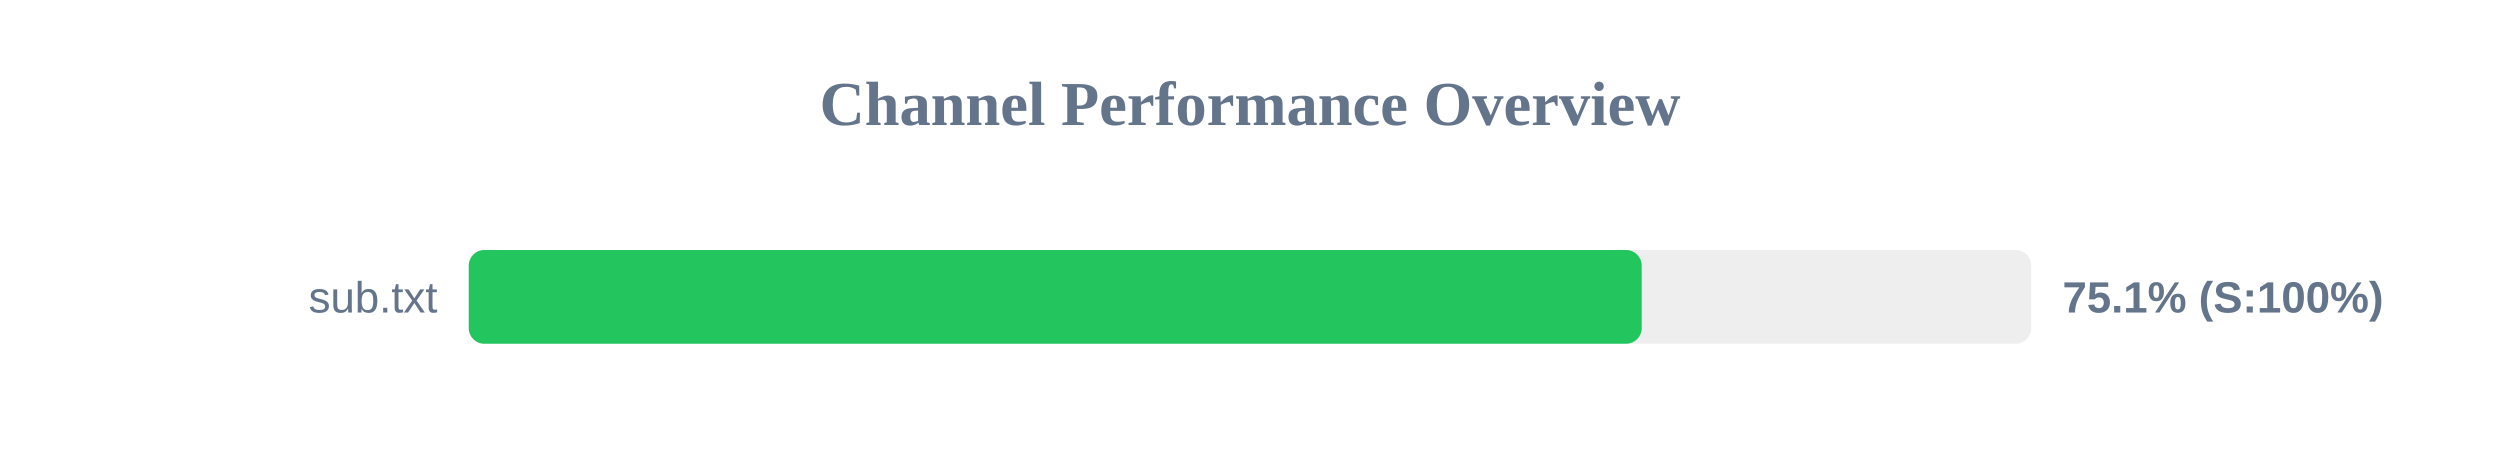
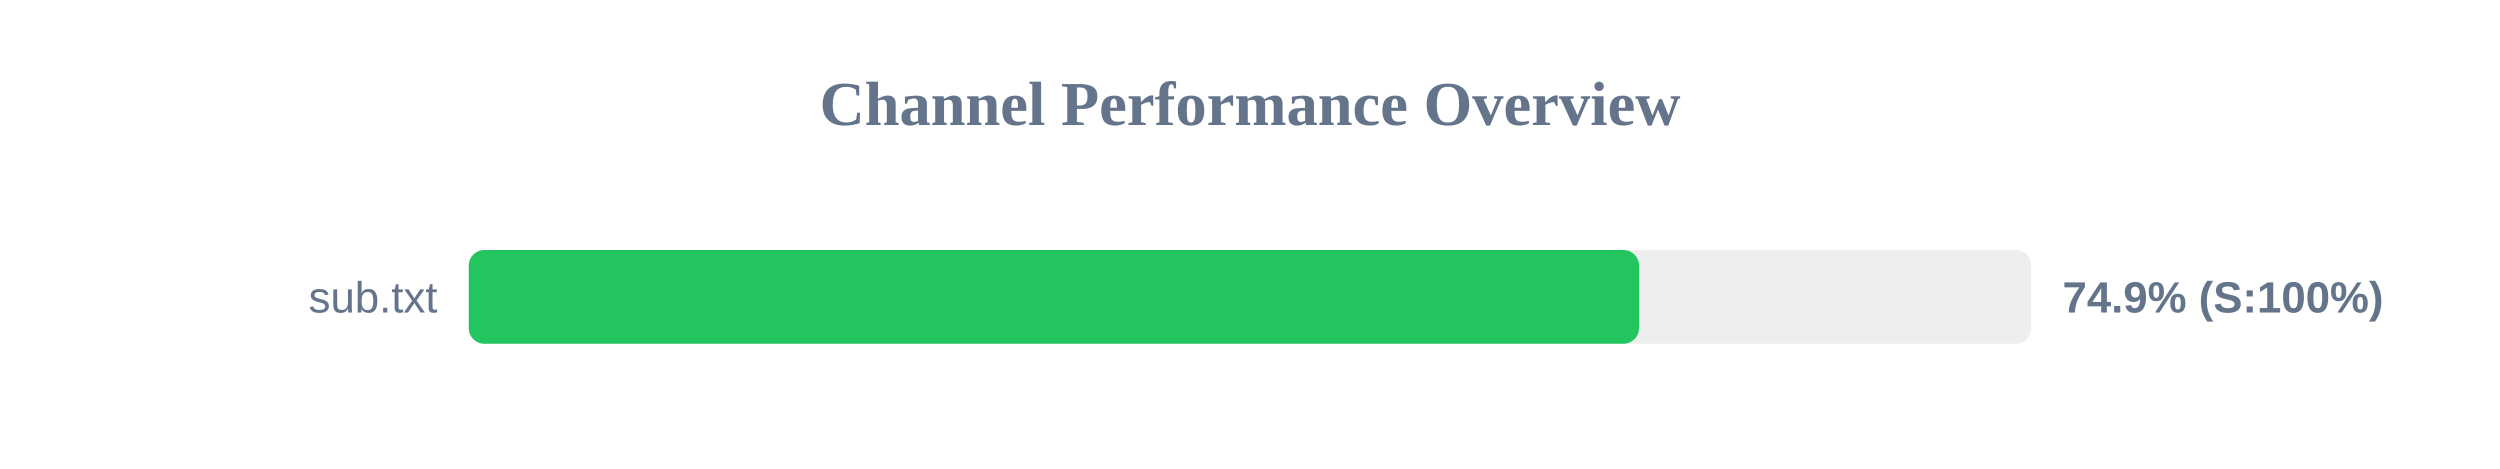
<svg xmlns="http://www.w3.org/2000/svg" width="800" height="150" version="1.1">
  <style>
        .row { font: 14px Arial; fill: #64748b; }
        .score { font: bold 14px Arial; fill: #64748b; }
    </style>
  <text x="400" y="40" text-anchor="middle" font-size="20px" font-weight="bold" fill="#64748b">Channel Performance Overview</text>
  <rect x="150" y="80" width="500" height="30" fill="#eee" rx="5" />
-   <rect x="150" y="80" width="375.35" height="30" fill="#22c55e" rx="5" />
+   <rect x="150" y="80" width="374.5" height="30" fill="#22c55e" rx="5" />
  <text x="140" y="100" text-anchor="end" class="row">sub.txt</text>
-   <text x="660" y="100" text-anchor="start" class="score">75.1% (S:100%)</text>
+   <text x="660" y="100" text-anchor="start" class="score">74.9% (S:100%)</text>
</svg>
